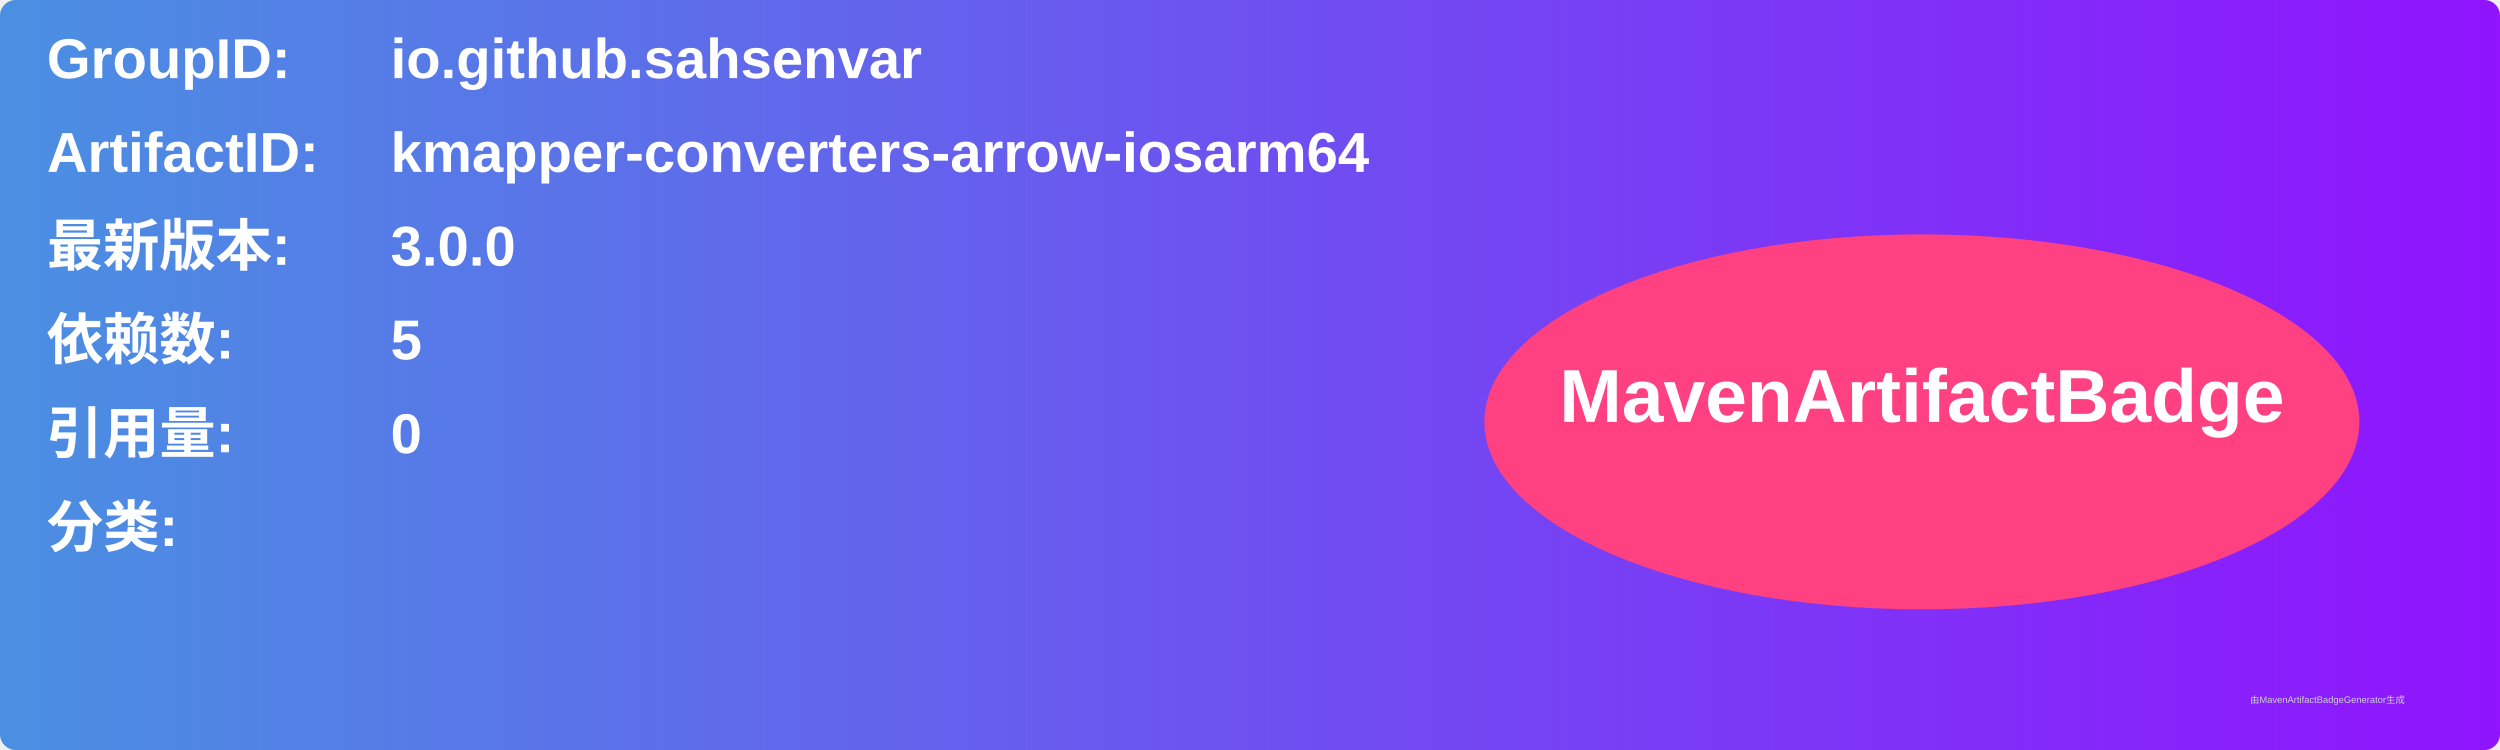
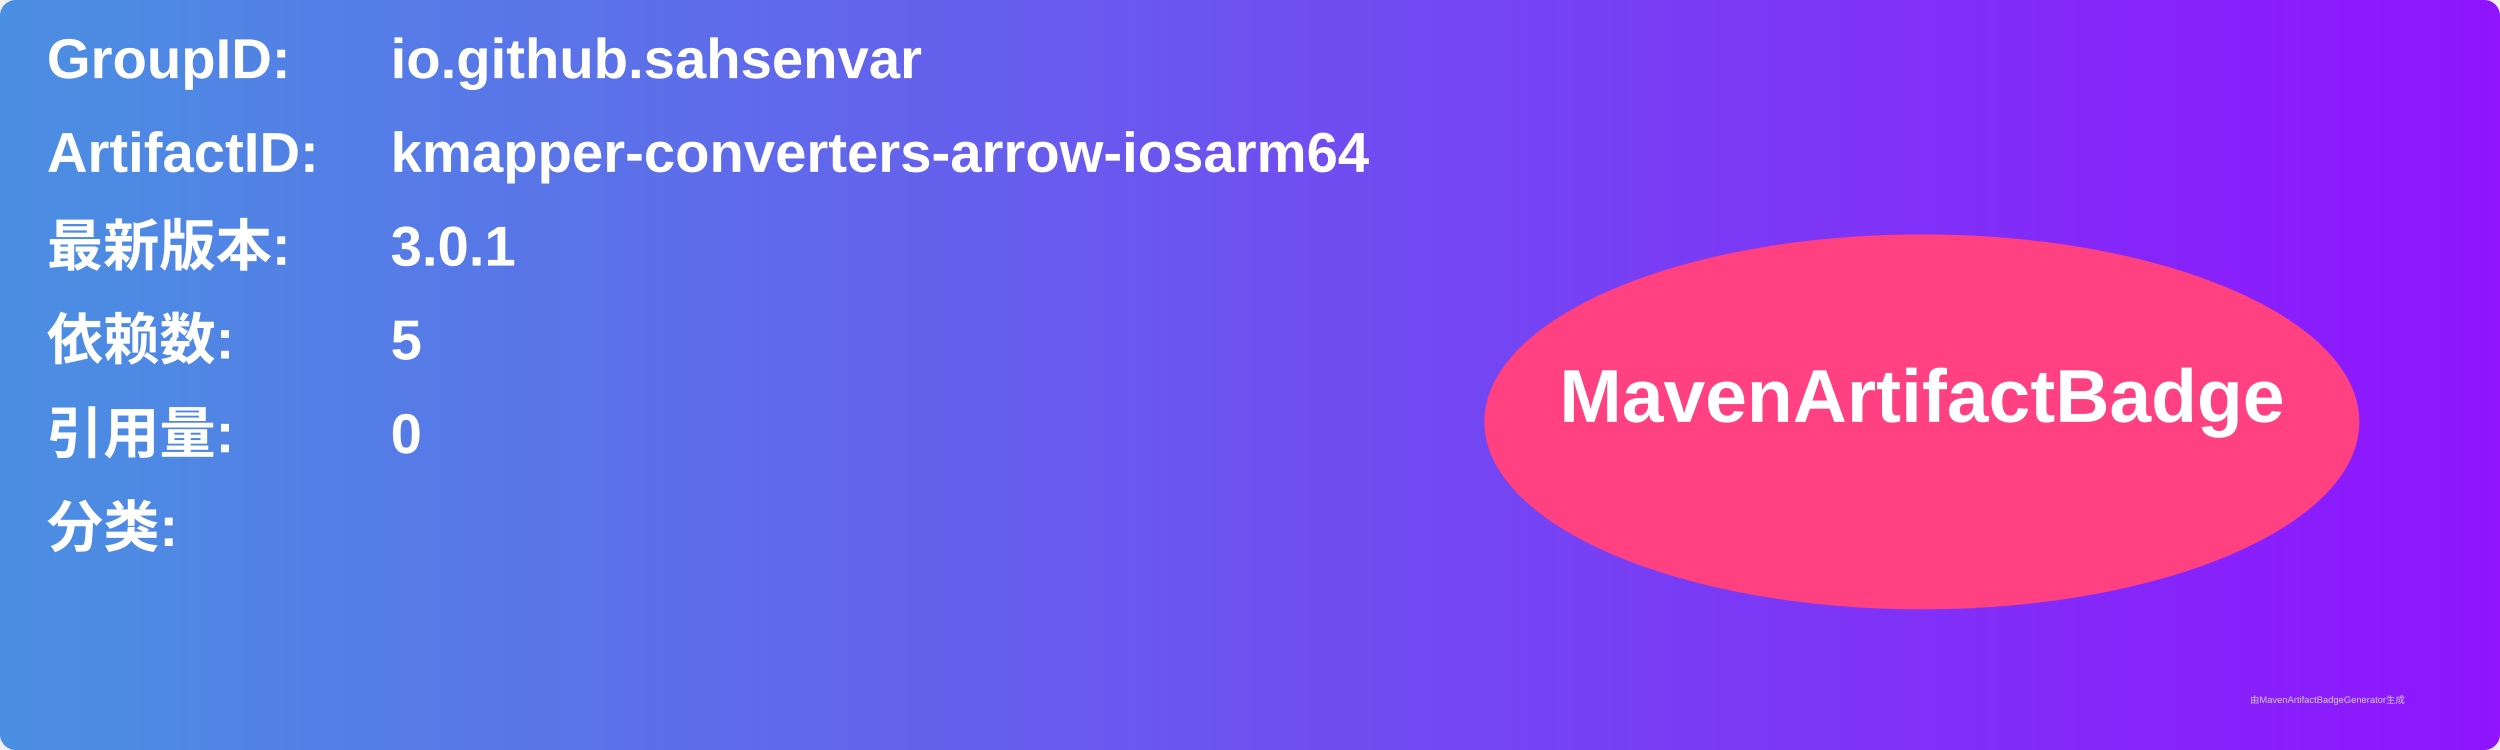
<svg xmlns="http://www.w3.org/2000/svg" width="800" height="240" viewBox="0 0 800 240">
  <linearGradient id="grad" x1="0%" y1="0%" x2="100%" y2="0%">
    <stop offset="0%" stop-color="#4a90e2" />
    <stop offset="100%" stop-color="#9013fe" />
  </linearGradient>
  <rect width="100%" height="100%" rx="5" ry="5" fill="url(#grad)" />
  <g transform="translate(15, 15)">
    <text x="0" y="10" font-family="Arial" font-size="18" fill="white" font-weight="bold" width="260">GroupID:</text>
    <text x="110" y="10" font-family="Arial" font-size="18" fill="white" font-weight="bold" width="460">io.github.sahsenvar</text>
    <text x="0" y="40" font-family="Arial" font-size="18" fill="white" font-weight="bold" width="260">ArtifactID:</text>
    <text x="110" y="40" font-family="Arial" font-size="18" fill="white" font-weight="bold" width="460">kmapper-converters-arrow-iosarm64</text>
    <text x="0" y="70" font-family="Arial" font-size="18" fill="white" font-weight="bold">最新版本:</text>
    <text x="110" y="70" font-family="Arial" font-size="18" fill="white" font-weight="bold">
-       <tspan font-weight="bold">3.0.0</tspan>
+       <tspan font-weight="bold">3.0.1</tspan>
    </text>
    <text x="0" y="100" font-family="Arial" font-size="18" fill="white" font-weight="bold">依赖数: </text>
    <text x="110" y="100" font-family="Arial" font-size="18" fill="white">
      <tspan font-weight="bold">5</tspan>
    </text>
    <text x="0" y="130" font-family="Arial" font-size="18" fill="white" font-weight="bold">引用量: </text>
    <text x="110" y="130" font-family="Arial" font-size="18" fill="white">
      <tspan font-weight="bold">0</tspan>
    </text>
    <text x="0" y="160" font-family="Arial" font-size="18" fill="white" font-weight="bold">分类:</text>
    <text x="10" y="190" font-family="Arial" font-size="10" fill="white">
      <tspan font-weight="bold" />
    </text>
    <ellipse cx="600" cy="120" rx="140" ry="60" fill="#ff4081" />
    <text x="600" y="120" text-anchor="middle" font-family="Arial" font-size="24" fill="white" font-weight="bold">MavenArtifactBadge</text>
  </g>
  <text x="720" y="225" font-family="Arial" font-size="3" fill="#d0d0d0">由MavenArtifactBadgeGenerator生成</text>
</svg>
